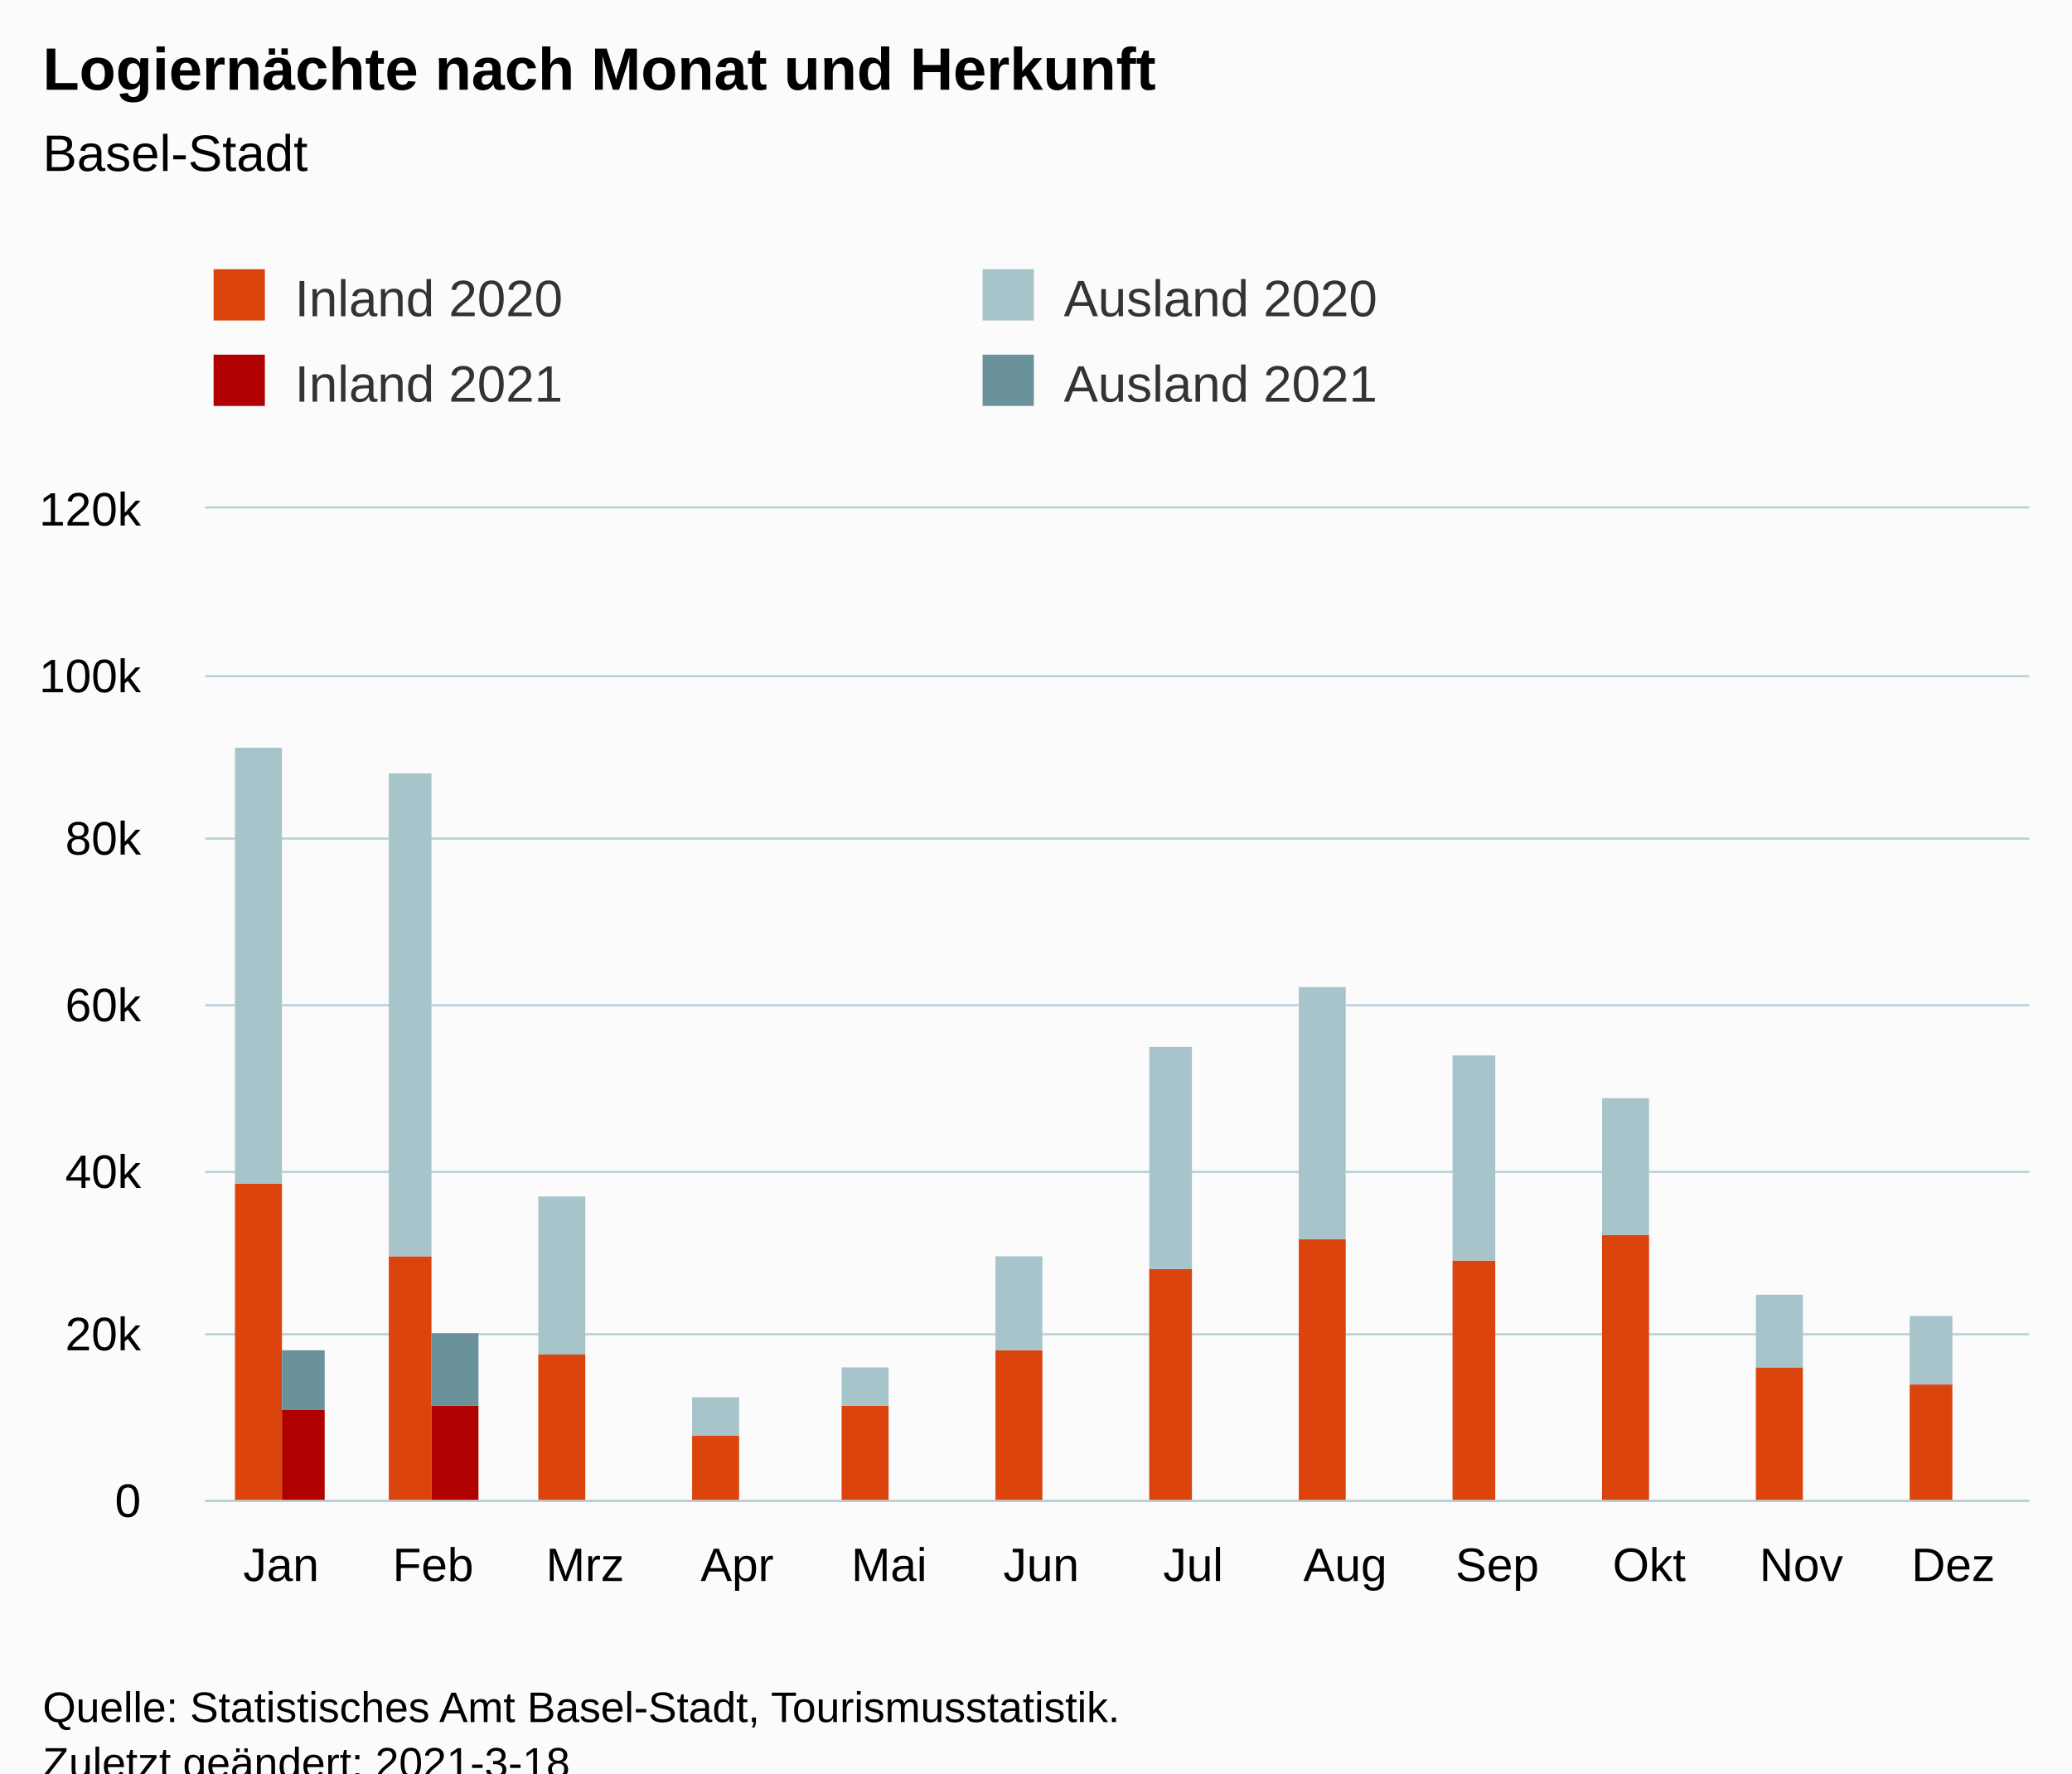
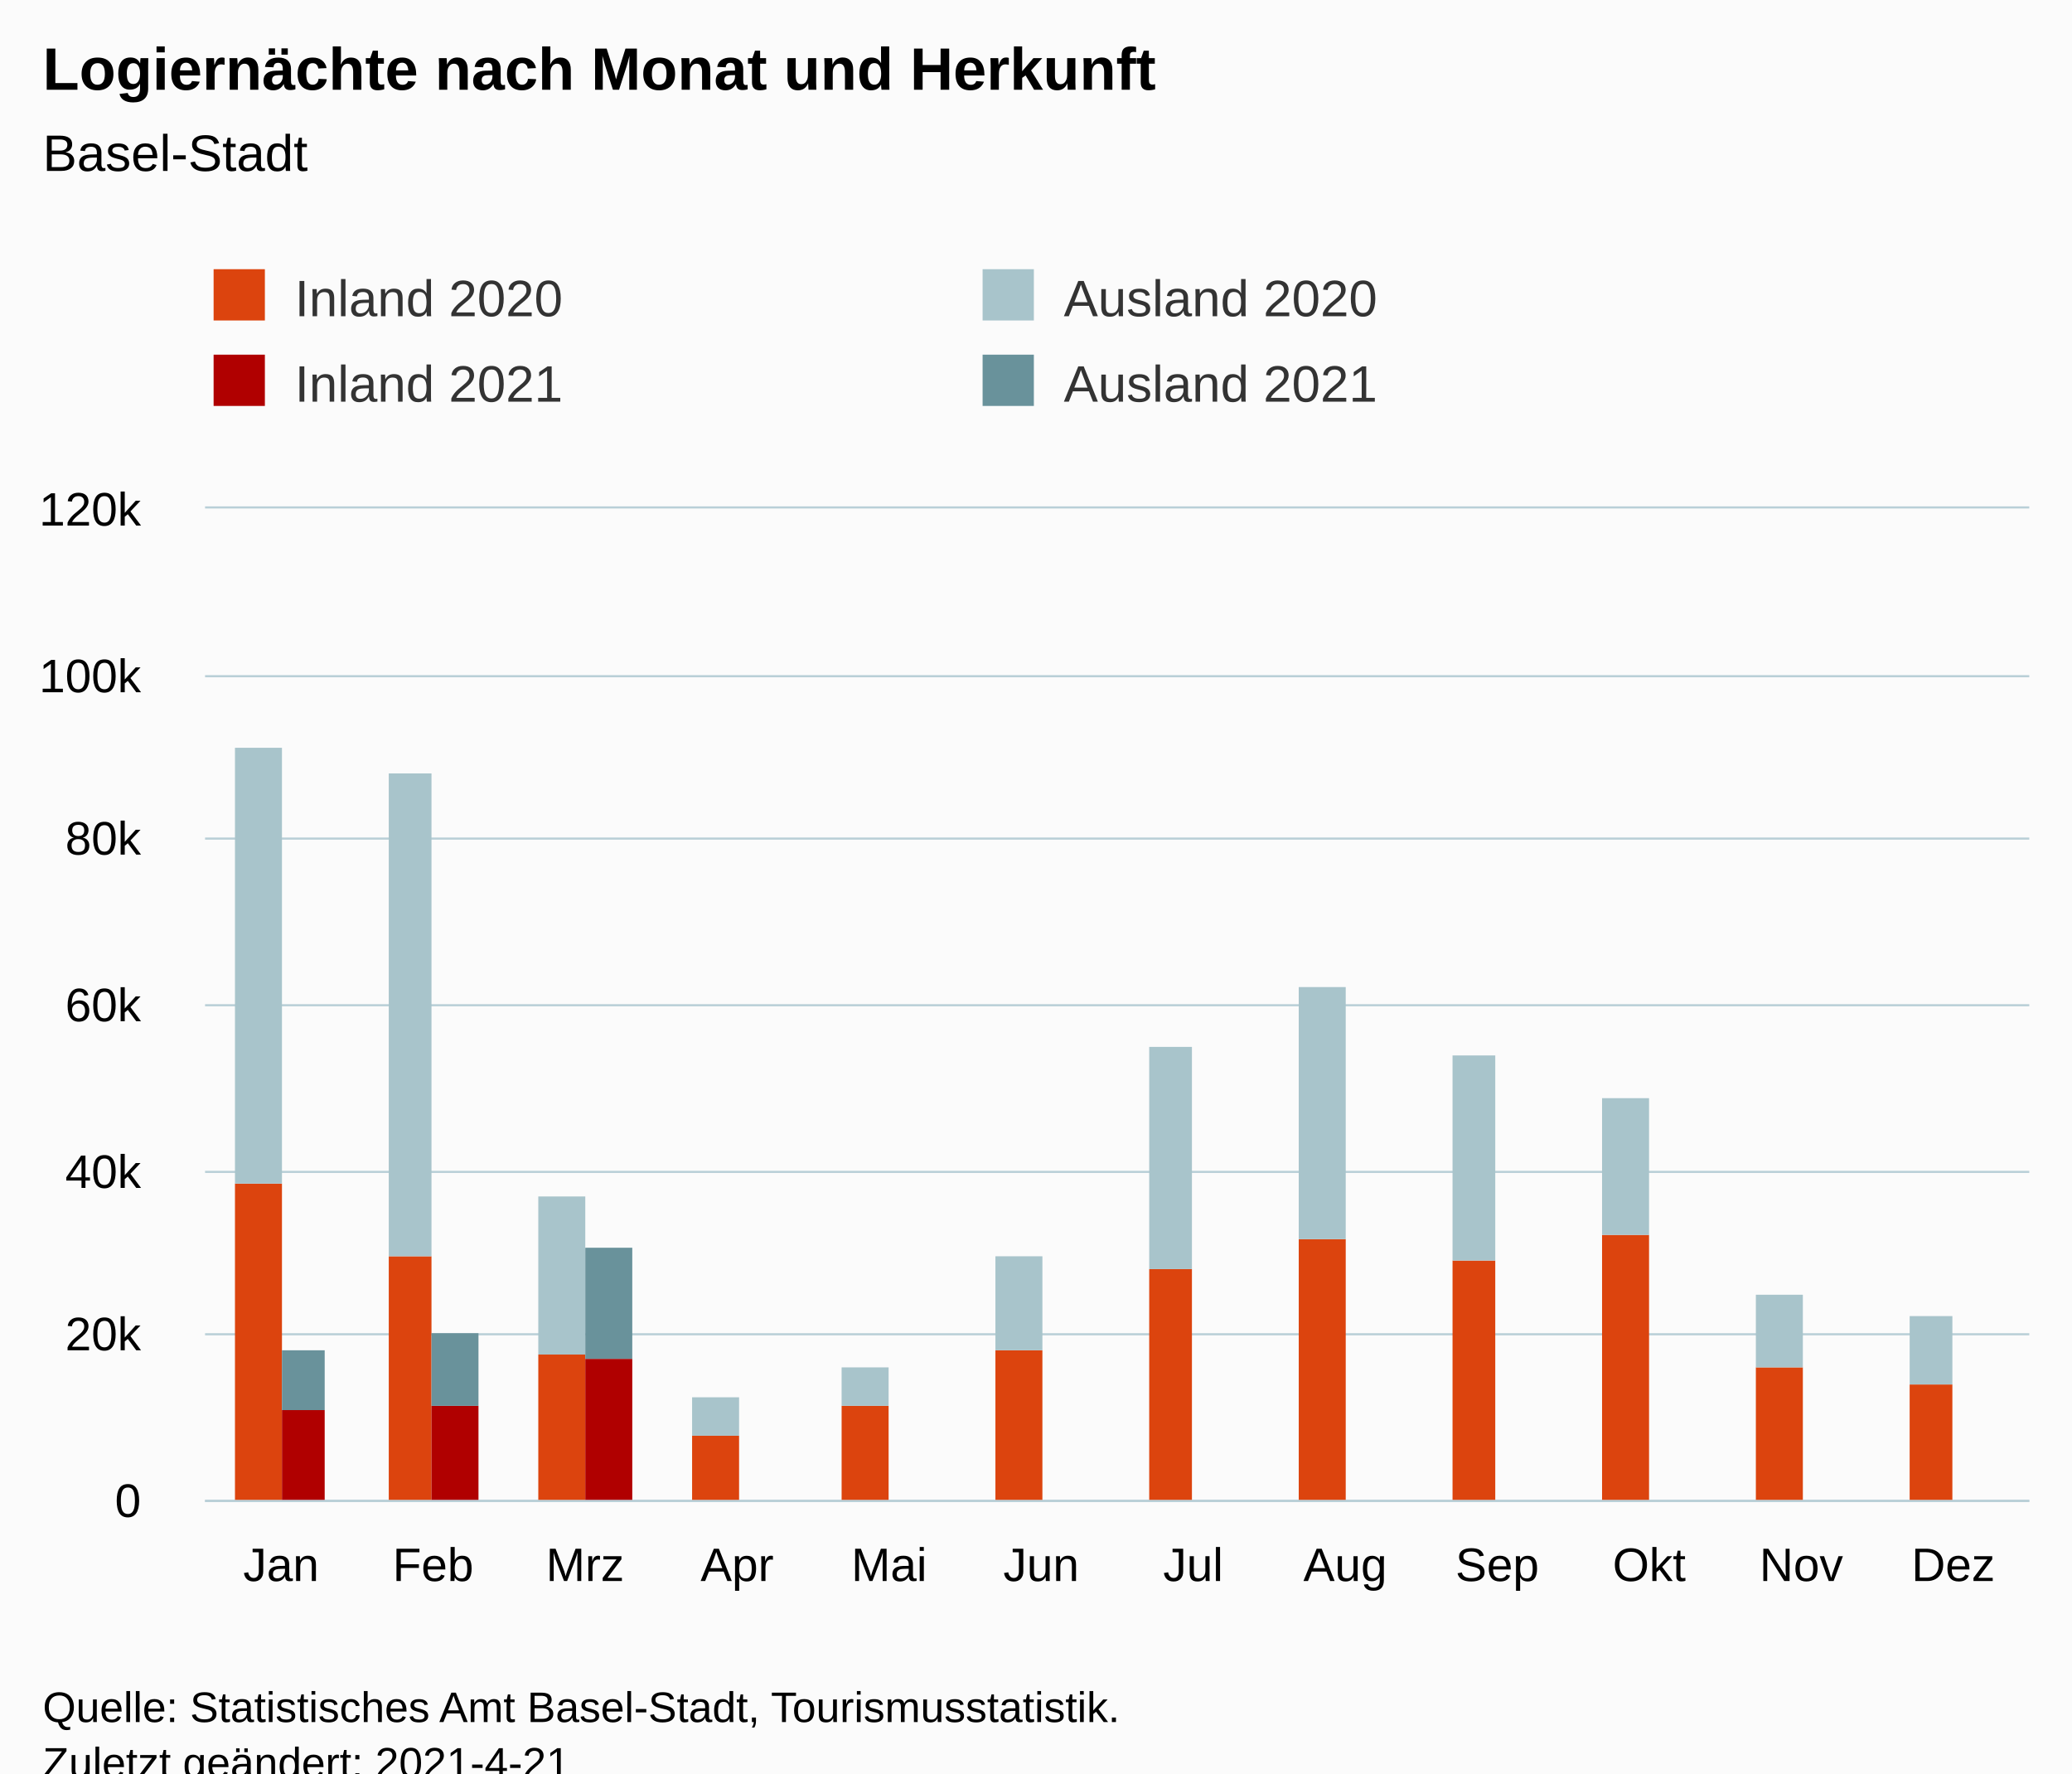
<svg xmlns="http://www.w3.org/2000/svg" version="1.1" class="highcharts-root" style="font-family:Arial;font-size:12px;" viewBox="0 0 485 415">
  <defs>
-     <clipPath id="highcharts-vntah3z-54-">
+     <clipPath id="highcharts-shg9jsa-55-">
      <rect x="0" y="0" width="427" height="232" fill="none" />
    </clipPath>
-     <clipPath id="highcharts-vntah3z-67-">
+     <clipPath id="highcharts-shg9jsa-68-">
      <rect x="0" y="0" width="427" height="232" fill="none" />
+     </clipPath>
+     <clipPath id="highcharts-shg9jsa-105-">
+       <rect x="48" y="119" width="427" height="232" fill="none" />
    </clipPath>
  </defs>
  <rect fill="#fbfbfb" class="highcharts-background" x="0" y="0" width="485" height="428" rx="0" ry="0" />
  <rect fill="none" class="highcharts-plot-background" x="48" y="119" width="427" height="232" />
  <g class="highcharts-pane-group" data-z-index="0" />
  <g class="highcharts-grid highcharts-xaxis-grid" data-z-index="1">
    <path fill="none" data-z-index="1" class="highcharts-grid-line" d="M 83.5 119 L 83.5 351" opacity="1" />
    <path fill="none" data-z-index="1" class="highcharts-grid-line" d="M 118.5 119 L 118.5 351" opacity="1" />
    <path fill="none" data-z-index="1" class="highcharts-grid-line" d="M 154.5 119 L 154.5 351" opacity="1" />
    <path fill="none" data-z-index="1" class="highcharts-grid-line" d="M 189.5 119 L 189.5 351" opacity="1" />
    <path fill="none" data-z-index="1" class="highcharts-grid-line" d="M 225.5 119 L 225.5 351" opacity="1" />
    <path fill="none" data-z-index="1" class="highcharts-grid-line" d="M 261.5 119 L 261.5 351" opacity="1" />
    <path fill="none" data-z-index="1" class="highcharts-grid-line" d="M 296.5 119 L 296.5 351" opacity="1" />
    <path fill="none" data-z-index="1" class="highcharts-grid-line" d="M 332.5 119 L 332.5 351" opacity="1" />
    <path fill="none" data-z-index="1" class="highcharts-grid-line" d="M 367.5 119 L 367.5 351" opacity="1" />
    <path fill="none" data-z-index="1" class="highcharts-grid-line" d="M 403.5 119 L 403.5 351" opacity="1" />
    <path fill="none" data-z-index="1" class="highcharts-grid-line" d="M 438.5 119 L 438.5 351" opacity="1" />
    <path fill="none" data-z-index="1" class="highcharts-grid-line" d="M 474.5 119 L 474.5 351" opacity="1" />
    <path fill="none" data-z-index="1" class="highcharts-grid-line" d="M 47.5 119 L 47.5 351" opacity="1" />
  </g>
  <g class="highcharts-grid highcharts-yaxis-grid" data-z-index="1">
    <path fill="none" stroke="#B9CFD7" stroke-width="0.5" data-z-index="1" class="highcharts-grid-line" d="M 48 351.25 L 475 351.25" opacity="1" />
    <path fill="none" stroke="#B9CFD7" stroke-width="0.5" data-z-index="1" class="highcharts-grid-line" d="M 48 312.25 L 475 312.25" opacity="1" />
    <path fill="none" stroke="#B9CFD7" stroke-width="0.5" data-z-index="1" class="highcharts-grid-line" d="M 48 274.25 L 475 274.25" opacity="1" />
    <path fill="none" stroke="#B9CFD7" stroke-width="0.5" data-z-index="1" class="highcharts-grid-line" d="M 48 235.25 L 475 235.25" opacity="1" />
    <path fill="none" stroke="#B9CFD7" stroke-width="0.5" data-z-index="1" class="highcharts-grid-line" d="M 48 196.25 L 475 196.25" opacity="1" />
    <path fill="none" stroke="#B9CFD7" stroke-width="0.5" data-z-index="1" class="highcharts-grid-line" d="M 48 158.25 L 475 158.25" opacity="1" />
    <path fill="none" stroke="#B9CFD7" stroke-width="0.5" data-z-index="1" class="highcharts-grid-line" d="M 48 118.75 L 475 118.75" opacity="1" />
  </g>
  <rect fill="none" class="highcharts-plot-border" data-z-index="1" x="48" y="119" width="427" height="232" />
  <g class="highcharts-axis highcharts-xaxis" data-z-index="2">
    <path fill="none" class="highcharts-axis-line" stroke="#B9CFD7" stroke-width="0.5" data-z-index="7" d="M 48 351.25 L 475 351.25" />
  </g>
  <g class="highcharts-axis highcharts-yaxis" data-z-index="2">
    <path fill="none" class="highcharts-axis-line" data-z-index="7" d="M 48 119 L 48 351" />
  </g>
  <g class="highcharts-series-group" data-z-index="3">
-     <g class="highcharts-series highcharts-series-0 highcharts-column-series" data-z-index="0.1" opacity="1" transform="translate(48,119) scale(1 1)" clip-path="url(#highcharts-vntah3z-67-)">
+     <g class="highcharts-series highcharts-series-0 highcharts-column-series" data-z-index="0.1" opacity="1" transform="translate(48,119) scale(1 1)" clip-path="url(#highcharts-shg9jsa-68-)">
      <rect x="7" y="158" width="11" height="75" fill="rgb(220, 68, 14)" opacity="1" class="highcharts-point" />
      <rect x="43" y="175" width="10" height="58" fill="rgb(220, 68, 14)" opacity="1" class="highcharts-point" />
      <rect x="78" y="198" width="11" height="35" fill="rgb(220, 68, 14)" opacity="1" class="highcharts-point" />
      <rect x="114" y="217" width="11" height="16" fill="rgb(220, 68, 14)" opacity="1" class="highcharts-point" />
      <rect x="149" y="210" width="11" height="23" fill="rgb(220, 68, 14)" opacity="1" class="highcharts-point" />
      <rect x="185" y="197" width="11" height="36" fill="rgb(220, 68, 14)" opacity="1" class="highcharts-point" />
      <rect x="221" y="178" width="10" height="55" fill="rgb(220, 68, 14)" opacity="1" class="highcharts-point" />
      <rect x="256" y="171" width="11" height="62" fill="rgb(220, 68, 14)" opacity="1" class="highcharts-point" />
      <rect x="292" y="176" width="10" height="57" fill="rgb(220, 68, 14)" opacity="1" class="highcharts-point" />
      <rect x="327" y="170" width="11" height="63" fill="rgb(220, 68, 14)" opacity="1" class="highcharts-point" />
      <rect x="363" y="201" width="11" height="32" fill="rgb(220, 68, 14)" opacity="1" class="highcharts-point" />
      <rect x="399" y="205" width="10" height="28" fill="rgb(220, 68, 14)" opacity="1" class="highcharts-point" />
    </g>
    <g class="highcharts-markers highcharts-series-0 highcharts-column-series" data-z-index="0.1" opacity="1" transform="translate(48,119) scale(1 1)" clip-path="none" />
-     <g class="highcharts-series highcharts-series-1 highcharts-column-series" data-z-index="0.1" opacity="1" transform="translate(48,119) scale(1 1)" clip-path="url(#highcharts-vntah3z-67-)">
+     <g class="highcharts-series highcharts-series-1 highcharts-column-series" data-z-index="0.1" opacity="1" transform="translate(48,119) scale(1 1)" clip-path="url(#highcharts-shg9jsa-68-)">
      <rect x="7" y="56" width="11" height="102" fill="rgb(168, 196, 203)" opacity="1" class="highcharts-point" />
      <rect x="43" y="62" width="10" height="113" fill="rgb(168, 196, 203)" opacity="1" class="highcharts-point" />
      <rect x="78" y="161" width="11" height="37" fill="rgb(168, 196, 203)" opacity="1" class="highcharts-point" />
      <rect x="114" y="208" width="11" height="9" fill="rgb(168, 196, 203)" opacity="1" class="highcharts-point" />
      <rect x="149" y="201" width="11" height="9" fill="rgb(168, 196, 203)" opacity="1" class="highcharts-point" />
      <rect x="185" y="175" width="11" height="22" fill="rgb(168, 196, 203)" opacity="1" class="highcharts-point" />
      <rect x="221" y="126" width="10" height="52" fill="rgb(168, 196, 203)" opacity="1" class="highcharts-point" />
      <rect x="256" y="112" width="11" height="59" fill="rgb(168, 196, 203)" opacity="1" class="highcharts-point" />
      <rect x="292" y="128" width="10" height="48" fill="rgb(168, 196, 203)" opacity="1" class="highcharts-point" />
      <rect x="327" y="138" width="11" height="32" fill="rgb(168, 196, 203)" opacity="1" class="highcharts-point" />
      <rect x="363" y="184" width="11" height="17" fill="rgb(168, 196, 203)" opacity="1" class="highcharts-point" />
      <rect x="399" y="189" width="10" height="16" fill="rgb(168, 196, 203)" opacity="1" class="highcharts-point" />
    </g>
    <g class="highcharts-markers highcharts-series-1 highcharts-column-series" data-z-index="0.1" opacity="1" transform="translate(48,119) scale(1 1)" clip-path="none" />
-     <g class="highcharts-series highcharts-series-2 highcharts-column-series" data-z-index="0.1" opacity="1" transform="translate(48,119) scale(1 1)" clip-path="url(#highcharts-vntah3z-67-)">
+     <g class="highcharts-series highcharts-series-2 highcharts-column-series" data-z-index="0.1" opacity="1" transform="translate(48,119) scale(1 1)" clip-path="url(#highcharts-shg9jsa-68-)">
      <rect x="18" y="211" width="10" height="22" fill="rgb(176, 0, 0)" opacity="1" class="highcharts-point" />
      <rect x="53" y="210" width="11" height="23" fill="rgb(176, 0, 0)" opacity="1" class="highcharts-point" />
-       <rect x="89" y="233" width="11" height="0" fill="rgb(176, 0, 0)" opacity="1" class="highcharts-point highcharts-null-point" />
+       <rect x="89" y="199" width="11" height="34" fill="rgb(176, 0, 0)" opacity="1" class="highcharts-point" />
      <rect x="125" y="233" width="10" height="0" fill="rgb(176, 0, 0)" opacity="1" class="highcharts-point highcharts-null-point" />
      <rect x="160" y="233" width="11" height="0" fill="rgb(176, 0, 0)" opacity="1" class="highcharts-point highcharts-null-point" />
      <rect x="196" y="233" width="10" height="0" fill="rgb(176, 0, 0)" opacity="1" class="highcharts-point highcharts-null-point" />
      <rect x="231" y="233" width="11" height="0" fill="rgb(176, 0, 0)" opacity="1" class="highcharts-point highcharts-null-point" />
      <rect x="267" y="233" width="11" height="0" fill="rgb(176, 0, 0)" opacity="1" class="highcharts-point highcharts-null-point" />
      <rect x="302" y="233" width="11" height="0" fill="rgb(176, 0, 0)" opacity="1" class="highcharts-point highcharts-null-point" />
      <rect x="338" y="233" width="11" height="0" fill="rgb(176, 0, 0)" opacity="1" class="highcharts-point highcharts-null-point" />
      <rect x="374" y="233" width="10" height="0" fill="rgb(176, 0, 0)" opacity="1" class="highcharts-point highcharts-null-point" />
      <rect x="409" y="233" width="11" height="0" fill="rgb(176, 0, 0)" opacity="1" class="highcharts-point highcharts-null-point" />
    </g>
    <g class="highcharts-markers highcharts-series-2 highcharts-column-series" data-z-index="0.1" opacity="1" transform="translate(48,119) scale(1 1)" clip-path="none" />
-     <g class="highcharts-series highcharts-series-3 highcharts-column-series" data-z-index="0.1" opacity="1" transform="translate(48,119) scale(1 1)" clip-path="url(#highcharts-vntah3z-67-)">
+     <g class="highcharts-series highcharts-series-3 highcharts-column-series" data-z-index="0.1" opacity="1" transform="translate(48,119) scale(1 1)" clip-path="url(#highcharts-shg9jsa-68-)">
      <rect x="18" y="197" width="10" height="14" fill="rgb(105, 146, 155)" opacity="1" class="highcharts-point" />
      <rect x="53" y="193" width="11" height="17" fill="rgb(105, 146, 155)" opacity="1" class="highcharts-point" />
-       <rect x="89" y="233" width="11" height="0" fill="rgb(105, 146, 155)" opacity="1" class="highcharts-point highcharts-null-point" />
+       <rect x="89" y="173" width="11" height="26" fill="rgb(105, 146, 155)" opacity="1" class="highcharts-point" />
      <rect x="125" y="233" width="10" height="0" fill="rgb(105, 146, 155)" opacity="1" class="highcharts-point highcharts-null-point" />
      <rect x="160" y="233" width="11" height="0" fill="rgb(105, 146, 155)" opacity="1" class="highcharts-point highcharts-null-point" />
      <rect x="196" y="233" width="10" height="0" fill="rgb(105, 146, 155)" opacity="1" class="highcharts-point highcharts-null-point" />
      <rect x="231" y="233" width="11" height="0" fill="rgb(105, 146, 155)" opacity="1" class="highcharts-point highcharts-null-point" />
      <rect x="267" y="233" width="11" height="0" fill="rgb(105, 146, 155)" opacity="1" class="highcharts-point highcharts-null-point" />
      <rect x="302" y="233" width="11" height="0" fill="rgb(105, 146, 155)" opacity="1" class="highcharts-point highcharts-null-point" />
      <rect x="338" y="233" width="11" height="0" fill="rgb(105, 146, 155)" opacity="1" class="highcharts-point highcharts-null-point" />
      <rect x="374" y="233" width="10" height="0" fill="rgb(105, 146, 155)" opacity="1" class="highcharts-point highcharts-null-point" />
      <rect x="409" y="233" width="11" height="0" fill="rgb(105, 146, 155)" opacity="1" class="highcharts-point highcharts-null-point" />
    </g>
    <g class="highcharts-markers highcharts-series-3 highcharts-column-series" data-z-index="0.1" opacity="1" transform="translate(48,119) scale(1 1)" clip-path="none" />
  </g>
  <text x="10" text-anchor="start" class="highcharts-title" data-z-index="4" style="color:#000000;font-size:14px;font-weight:bold;fill:#000000;" y="21">
    <tspan>Logiernächte nach Monat und Herkunft</tspan>
  </text>
  <text x="10" text-anchor="start" class="highcharts-subtitle" data-z-index="4" style="color:#000000;font-size:12px;font-weight:normal;fill:#000000;" y="40">
    <tspan>Basel-Stadt</tspan>
  </text>
  <text x="10" text-anchor="start" class="highcharts-caption" data-z-index="4" style="color:#666666;fill:#666666;" y="385" />
  <g class="highcharts-legend" data-z-index="7" transform="translate(40,56)">
    <rect fill="none" class="highcharts-legend-box" rx="0" ry="0" x="0" y="0" width="356" height="51" visibility="visible" />
    <g data-z-index="1">
      <g>
        <g class="highcharts-legend-item highcharts-column-series highcharts-color-undefined highcharts-series-0" data-z-index="1" transform="translate(8,3)">
          <text x="21" style="color:#333333;cursor:pointer;font-size:12px;font-weight:normal;fill:#333333;" text-anchor="start" data-z-index="2" y="15">
            <tspan>Inland 2020</tspan>
          </text>
          <rect x="2" y="4" width="12" height="12" fill="rgb(220, 68, 14)" class="highcharts-point" data-z-index="3" />
        </g>
        <g class="highcharts-legend-item highcharts-column-series highcharts-color-undefined highcharts-series-1" data-z-index="1" transform="translate(188,3)">
          <text x="21" y="15" style="color:#333333;cursor:pointer;font-size:12px;font-weight:normal;fill:#333333;" text-anchor="start" data-z-index="2">
            <tspan>Ausland 2020</tspan>
          </text>
          <rect x="2" y="4" width="12" height="12" fill="rgb(168, 196, 203)" class="highcharts-point" data-z-index="3" />
        </g>
        <g class="highcharts-legend-item highcharts-column-series highcharts-color-undefined highcharts-series-2" data-z-index="1" transform="translate(8,23)">
          <text x="21" y="15" style="color:#333333;cursor:pointer;font-size:12px;font-weight:normal;fill:#333333;" text-anchor="start" data-z-index="2">
            <tspan>Inland 2021</tspan>
          </text>
          <rect x="2" y="4" width="12" height="12" fill="rgb(176, 0, 0)" class="highcharts-point" data-z-index="3" />
        </g>
        <g class="highcharts-legend-item highcharts-column-series highcharts-color-undefined highcharts-series-3" data-z-index="1" transform="translate(188,23)">
          <text x="21" y="15" style="color:#333333;cursor:pointer;font-size:12px;font-weight:normal;fill:#333333;" text-anchor="start" data-z-index="2">
            <tspan>Ausland 2021</tspan>
          </text>
          <rect x="2" y="4" width="12" height="12" fill="rgb(105, 146, 155)" class="highcharts-point" data-z-index="3" />
        </g>
      </g>
    </g>
  </g>
  <g class="highcharts-axis-labels highcharts-xaxis-labels" data-z-index="7">
    <text x="65.792" style="color:#000000;cursor:default;font-size:11px;fill:#000000;" text-anchor="middle" transform="translate(0,0)" y="370" opacity="1">Jan</text>
    <text x="101.375" style="color:#000000;cursor:default;font-size:11px;fill:#000000;" text-anchor="middle" transform="translate(0,0)" y="370" opacity="1">Feb</text>
    <text x="136.958" style="color:#000000;cursor:default;font-size:11px;fill:#000000;" text-anchor="middle" transform="translate(0,0)" y="370" opacity="1">Mrz</text>
    <text x="172.542" style="color:#000000;cursor:default;font-size:11px;fill:#000000;" text-anchor="middle" transform="translate(0,0)" y="370" opacity="1">Apr</text>
    <text x="208.125" style="color:#000000;cursor:default;font-size:11px;fill:#000000;" text-anchor="middle" transform="translate(0,0)" y="370" opacity="1">Mai</text>
    <text x="243.708" style="color:#000000;cursor:default;font-size:11px;fill:#000000;" text-anchor="middle" transform="translate(0,0)" y="370" opacity="1">Jun</text>
    <text x="279.292" style="color:#000000;cursor:default;font-size:11px;fill:#000000;" text-anchor="middle" transform="translate(0,0)" y="370" opacity="1">Jul</text>
    <text x="314.875" style="color:#000000;cursor:default;font-size:11px;fill:#000000;" text-anchor="middle" transform="translate(0,0)" y="370" opacity="1">Aug</text>
    <text x="350.458" style="color:#000000;cursor:default;font-size:11px;fill:#000000;" text-anchor="middle" transform="translate(0,0)" y="370" opacity="1">Sep</text>
    <text x="386.042" style="color:#000000;cursor:default;font-size:11px;fill:#000000;" text-anchor="middle" transform="translate(0,0)" y="370" opacity="1">Okt</text>
    <text x="421.625" style="color:#000000;cursor:default;font-size:11px;fill:#000000;" text-anchor="middle" transform="translate(0,0)" y="370" opacity="1">Nov</text>
    <text x="457.208" style="color:#000000;cursor:default;font-size:11px;fill:#000000;" text-anchor="middle" transform="translate(0,0)" y="370" opacity="1">Dez</text>
  </g>
  <g class="highcharts-axis-labels highcharts-yaxis-labels" data-z-index="7">
    <text x="33" style="color:#000000;cursor:default;font-size:11px;fill:#000000;" text-anchor="end" transform="translate(0,0)" y="355" opacity="1">0</text>
    <text x="33" style="color:#000000;cursor:default;font-size:11px;fill:#000000;" text-anchor="end" transform="translate(0,0)" y="316" opacity="1">20k</text>
    <text x="33" style="color:#000000;cursor:default;font-size:11px;fill:#000000;" text-anchor="end" transform="translate(0,0)" y="278" opacity="1">40k</text>
    <text x="33" style="color:#000000;cursor:default;font-size:11px;fill:#000000;" text-anchor="end" transform="translate(0,0)" y="239" opacity="1">60k</text>
    <text x="33" style="color:#000000;cursor:default;font-size:11px;fill:#000000;" text-anchor="end" transform="translate(0,0)" y="200" opacity="1">80k</text>
    <text x="33" style="color:#000000;cursor:default;font-size:11px;fill:#000000;" text-anchor="end" transform="translate(0,0)" y="162" opacity="1">100k</text>
    <text x="33" style="color:#000000;cursor:default;font-size:11px;fill:#000000;" text-anchor="end" transform="translate(0,0)" y="123" opacity="1">120k</text>
  </g>
  <text x="10" class="highcharts-credits" text-anchor="start" data-z-index="8" style="cursor:default;color:#000000;font-size:10px;fill:#000000;" y="403">
    <tspan>Quelle: Statistisches Amt Basel-Stadt, Tourismusstatistik.</tspan>
-     <tspan x="10" dy="13">Zuletzt geändert: 2021-3-18</tspan>
+     <tspan x="10" dy="13">Zuletzt geändert: 2021-4-21</tspan>
  </text>
+   <g class="highcharts-control-points" data-z-index="99" clip-path="url(#highcharts-shg9jsa-105-)" />
</svg>
